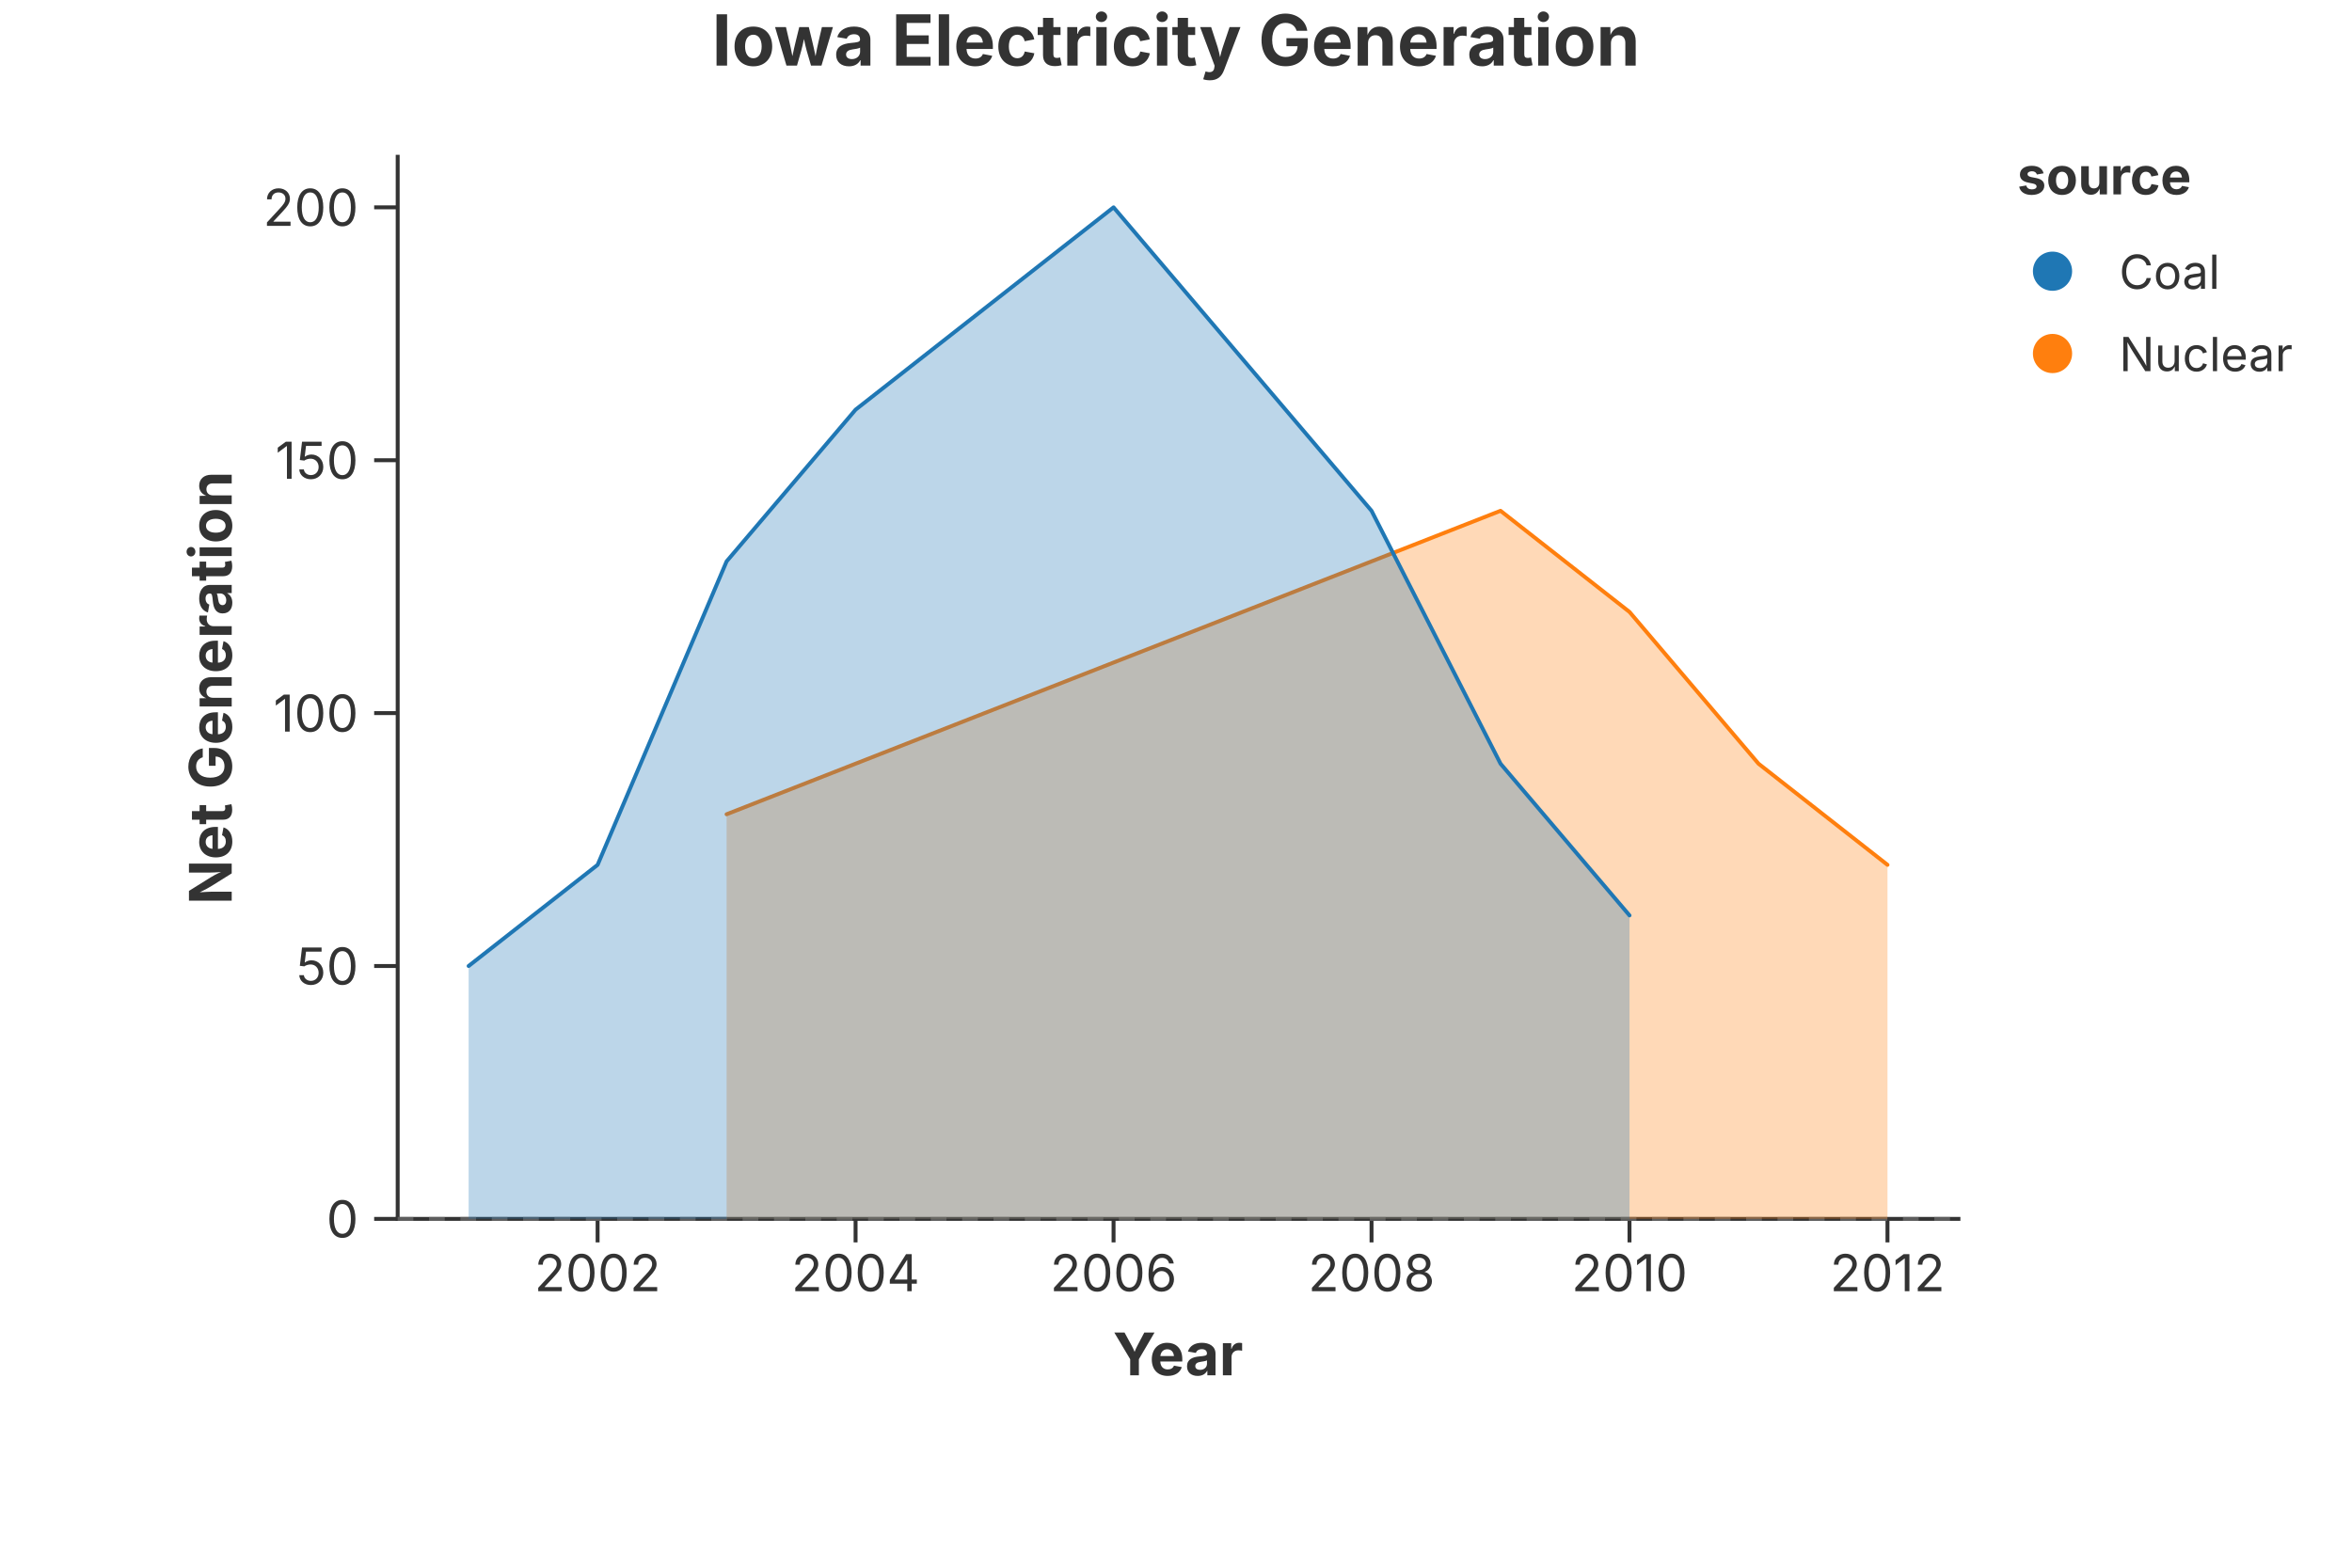
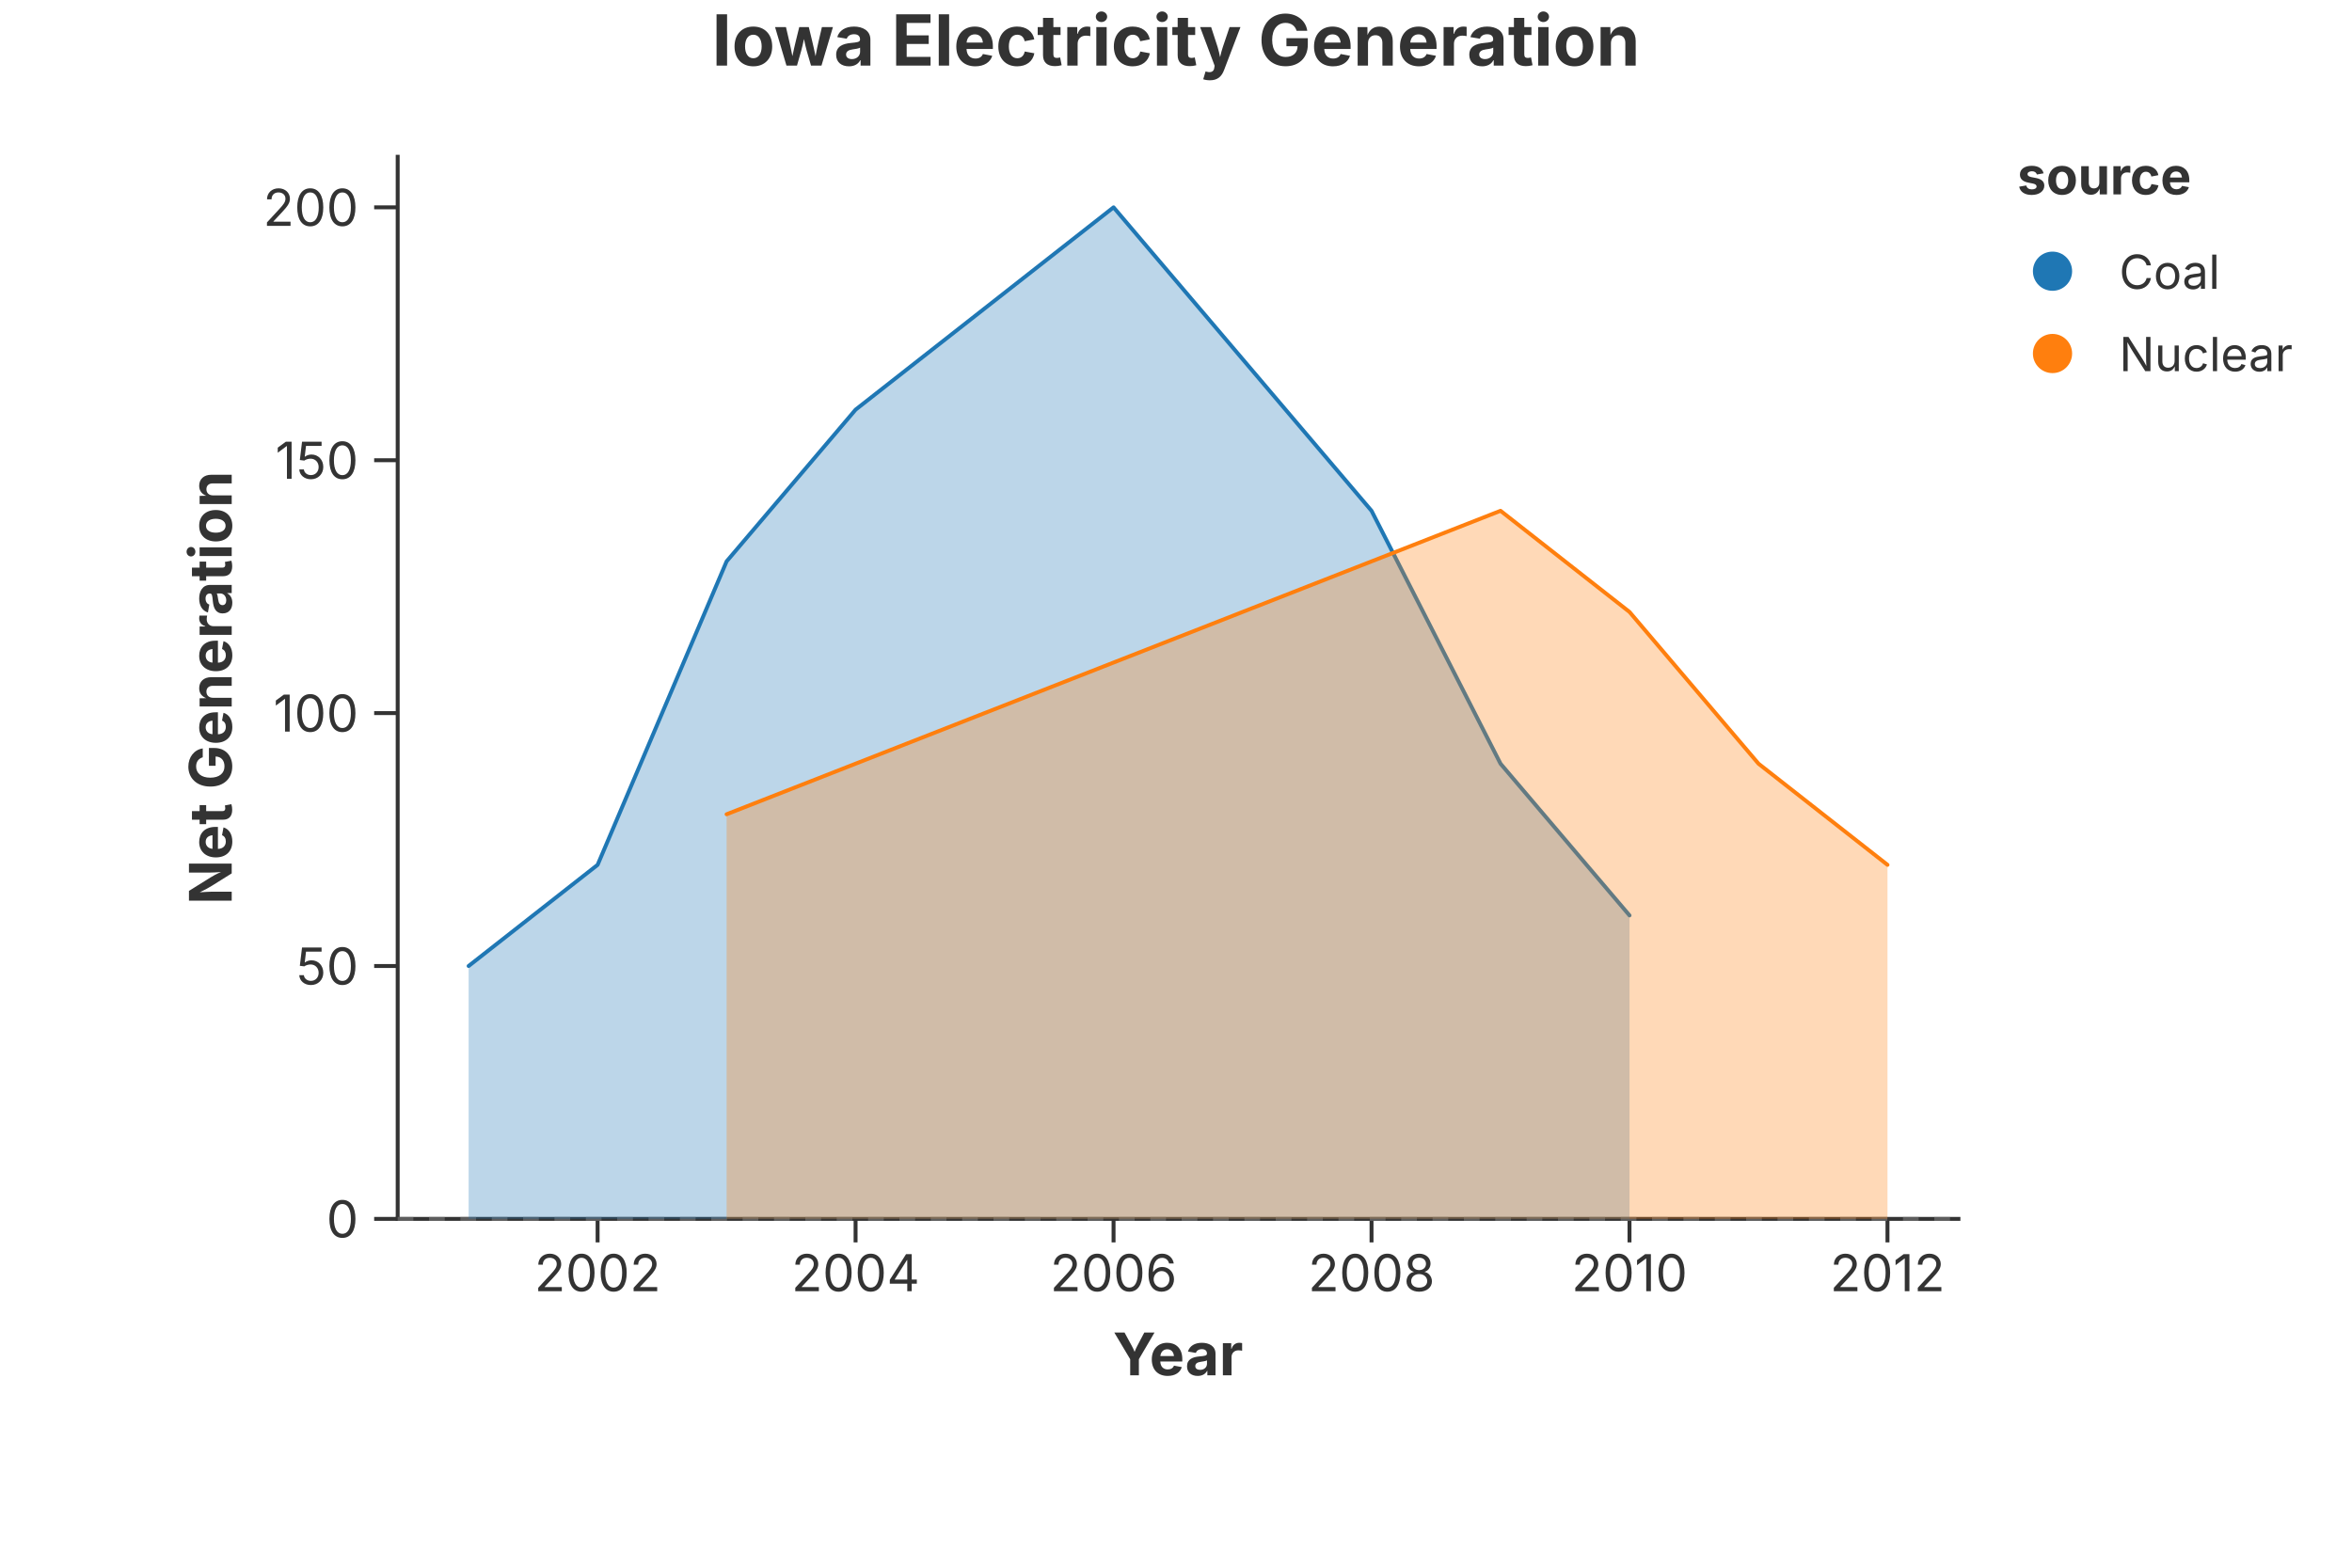
<svg xmlns="http://www.w3.org/2000/svg" width="600" height="400" viewBox="0 0 600 400">
  <rect width="100%" height="100%" fill="rgba(255,255,255,1.000)" />
  <text x="300.00" y="10.00" text-anchor="middle" dominant-baseline="middle" font-family="Inter, -apple-system, BlinkMacSystemFont, 'Segoe UI', Roboto, Helvetica, Arial, 'PingFang SC', 'Microsoft YaHei', Ubuntu, Cantarell, 'Noto Sans', sans-serif" font-size="18" fill="rgba(51,51,51,1.000)" font-weight="bold">Iowa Electricity Generation</text>
  <line x1="101.45" y1="311.00" x2="499.60" y2="311.00" stroke="rgba(51,51,51,1.000)" stroke-width="1" stroke-linecap="square" />
  <line x1="152.45" y1="311.00" x2="152.45" y2="317.00" stroke="rgba(51,51,51,1.000)" stroke-width="1.0" />
  <text x="152.45" y="320.00" font-size="13" font-family="Inter, -apple-system, BlinkMacSystemFont, 'Segoe UI', Roboto, Helvetica, Arial, 'PingFang SC', 'Microsoft YaHei', Ubuntu, Cantarell, 'Noto Sans', sans-serif" fill="rgba(51,51,51,1.000)" text-anchor="middle" dominant-baseline="hanging">2002</text>
  <line x1="218.26" y1="311.00" x2="218.26" y2="317.00" stroke="rgba(51,51,51,1.000)" stroke-width="1.0" />
  <text x="218.26" y="320.00" font-size="13" font-family="Inter, -apple-system, BlinkMacSystemFont, 'Segoe UI', Roboto, Helvetica, Arial, 'PingFang SC', 'Microsoft YaHei', Ubuntu, Cantarell, 'Noto Sans', sans-serif" fill="rgba(51,51,51,1.000)" text-anchor="middle" dominant-baseline="hanging">2004</text>
  <line x1="284.07" y1="311.00" x2="284.07" y2="317.00" stroke="rgba(51,51,51,1.000)" stroke-width="1.0" />
  <text x="284.07" y="320.00" font-size="13" font-family="Inter, -apple-system, BlinkMacSystemFont, 'Segoe UI', Roboto, Helvetica, Arial, 'PingFang SC', 'Microsoft YaHei', Ubuntu, Cantarell, 'Noto Sans', sans-serif" fill="rgba(51,51,51,1.000)" text-anchor="middle" dominant-baseline="hanging">2006</text>
  <line x1="349.88" y1="311.00" x2="349.88" y2="317.00" stroke="rgba(51,51,51,1.000)" stroke-width="1.0" />
  <text x="349.88" y="320.00" font-size="13" font-family="Inter, -apple-system, BlinkMacSystemFont, 'Segoe UI', Roboto, Helvetica, Arial, 'PingFang SC', 'Microsoft YaHei', Ubuntu, Cantarell, 'Noto Sans', sans-serif" fill="rgba(51,51,51,1.000)" text-anchor="middle" dominant-baseline="hanging">2008</text>
  <line x1="415.69" y1="311.00" x2="415.69" y2="317.00" stroke="rgba(51,51,51,1.000)" stroke-width="1.0" />
  <text x="415.69" y="320.00" font-size="13" font-family="Inter, -apple-system, BlinkMacSystemFont, 'Segoe UI', Roboto, Helvetica, Arial, 'PingFang SC', 'Microsoft YaHei', Ubuntu, Cantarell, 'Noto Sans', sans-serif" fill="rgba(51,51,51,1.000)" text-anchor="middle" dominant-baseline="hanging">2010</text>
  <line x1="481.50" y1="311.00" x2="481.50" y2="317.00" stroke="rgba(51,51,51,1.000)" stroke-width="1.0" />
  <text x="481.50" y="320.00" font-size="13" font-family="Inter, -apple-system, BlinkMacSystemFont, 'Segoe UI', Roboto, Helvetica, Arial, 'PingFang SC', 'Microsoft YaHei', Ubuntu, Cantarell, 'Noto Sans', sans-serif" fill="rgba(51,51,51,1.000)" text-anchor="middle" dominant-baseline="hanging">2012</text>
  <text x="300.52" y="340.00" text-anchor="middle" font-size="15" font-family="Inter, -apple-system, BlinkMacSystemFont, 'Segoe UI', Roboto, Helvetica, Arial, 'PingFang SC', 'Microsoft YaHei', Ubuntu, Cantarell, 'Noto Sans', sans-serif" fill="rgba(51,51,51,1.000)" font-weight="bold" dominant-baseline="hanging">Year</text>
  <line x1="101.45" y1="40.00" x2="101.45" y2="311.00" stroke="rgba(51,51,51,1.000)" stroke-width="1" stroke-linecap="square" />
  <line x1="101.45" y1="311.00" x2="95.45" y2="311.00" stroke="rgba(51,51,51,1.000)" stroke-width="1.0" />
  <text x="91.45" y="311.00" font-size="13" font-family="Inter, -apple-system, BlinkMacSystemFont, 'Segoe UI', Roboto, Helvetica, Arial, 'PingFang SC', 'Microsoft YaHei', Ubuntu, Cantarell, 'Noto Sans', sans-serif" fill="rgba(51,51,51,1.000)" text-anchor="end" dominant-baseline="central">0</text>
  <line x1="101.45" y1="246.48" x2="95.45" y2="246.48" stroke="rgba(51,51,51,1.000)" stroke-width="1.0" />
  <text x="91.45" y="246.48" font-size="13" font-family="Inter, -apple-system, BlinkMacSystemFont, 'Segoe UI', Roboto, Helvetica, Arial, 'PingFang SC', 'Microsoft YaHei', Ubuntu, Cantarell, 'Noto Sans', sans-serif" fill="rgba(51,51,51,1.000)" text-anchor="end" dominant-baseline="central">50</text>
  <line x1="101.45" y1="181.95" x2="95.45" y2="181.95" stroke="rgba(51,51,51,1.000)" stroke-width="1.0" />
  <text x="91.45" y="181.95" font-size="13" font-family="Inter, -apple-system, BlinkMacSystemFont, 'Segoe UI', Roboto, Helvetica, Arial, 'PingFang SC', 'Microsoft YaHei', Ubuntu, Cantarell, 'Noto Sans', sans-serif" fill="rgba(51,51,51,1.000)" text-anchor="end" dominant-baseline="central">100</text>
  <line x1="101.45" y1="117.43" x2="95.45" y2="117.43" stroke="rgba(51,51,51,1.000)" stroke-width="1.0" />
  <text x="91.45" y="117.43" font-size="13" font-family="Inter, -apple-system, BlinkMacSystemFont, 'Segoe UI', Roboto, Helvetica, Arial, 'PingFang SC', 'Microsoft YaHei', Ubuntu, Cantarell, 'Noto Sans', sans-serif" fill="rgba(51,51,51,1.000)" text-anchor="end" dominant-baseline="central">150</text>
  <line x1="101.45" y1="52.90" x2="95.45" y2="52.90" stroke="rgba(51,51,51,1.000)" stroke-width="1.0" />
  <text x="91.45" y="52.90" font-size="13" font-family="Inter, -apple-system, BlinkMacSystemFont, 'Segoe UI', Roboto, Helvetica, Arial, 'PingFang SC', 'Microsoft YaHei', Ubuntu, Cantarell, 'Noto Sans', sans-serif" fill="rgba(51,51,51,1.000)" text-anchor="end" dominant-baseline="central">200</text>
  <text x="53.50" y="175.50" text-anchor="middle" font-size="15" font-family="Inter, -apple-system, BlinkMacSystemFont, 'Segoe UI', Roboto, Helvetica, Arial, 'PingFang SC', 'Microsoft YaHei', Ubuntu, Cantarell, 'Noto Sans', sans-serif" fill="rgba(51,51,51,1.000)" font-weight="bold" transform="rotate(-90, 53.50, 175.50)" dominant-baseline="middle">Net Generation</text>
  <defs>
    <clipPath id="plot-clip-area">
      <rect x="101.450" y="40.000" width="398.150" height="271.000" />
    </clipPath>
  </defs>
  <line x1="101.450" y1="311.000" x2="499.600" y2="311.000" stroke="rgba(136,136,136,1.000)" stroke-width="1.000" stroke-opacity="0.500" stroke-dasharray="4.0,4.0" />
+   <polygon points="119.548,246.476 152.453,220.667 185.358,143.238 218.263,104.524 251.168,78.714 284.073,52.905 316.977,91.619 349.882,130.333 382.787,194.857 415.692,233.571 415.692,311.000 382.787,311.000 349.882,311.000 316.977,311.000 284.073,311.000 251.168,311.000 218.263,311.000 185.358,311.000 152.453,311.000 119.548,311.000" fill="rgba(31,119,180,1.000)" stroke="none" stroke-width="0.000" fill-opacity="0.300" stroke-opacity="0.000" clip-path="url(#plot-clip-area)" />
+   <path d="M 119.548 246.476 L 152.453 220.667 L 185.358 143.238 L 218.263 104.524 L 251.168 78.714 L 284.073 52.905 L 316.977 91.619 L 349.882 130.333 L 382.787 194.857 L 415.692 233.571" stroke="rgba(31,119,180,1.000)" stroke-width="1.000" stroke-opacity="1.000" fill="none" stroke-linejoin="round" stroke-linecap="round" clip-path="url(#plot-clip-area)" />
  <polygon points="185.358,207.762 218.263,194.857 251.168,181.952 284.073,169.048 316.977,156.143 349.882,143.238 382.787,130.333 415.692,156.143 448.597,194.857 481.502,220.667 481.502,311.000 448.597,311.000 415.692,311.000 382.787,311.000 349.882,311.000 316.977,311.000 284.073,311.000 251.168,311.000 218.263,311.000 185.358,311.000" fill="rgba(255,127,14,1.000)" stroke="none" stroke-width="0.000" fill-opacity="0.300" stroke-opacity="0.000" clip-path="url(#plot-clip-area)" />
  <path d="M 185.358 207.762 L 218.263 194.857 L 251.168 181.952 L 284.073 169.048 L 316.977 156.143 L 349.882 143.238 L 382.787 130.333 L 415.692 156.143 L 448.597 194.857 L 481.502 220.667" stroke="rgba(255,127,14,1.000)" stroke-width="1.000" stroke-opacity="1.000" fill="none" stroke-linejoin="round" stroke-linecap="round" clip-path="url(#plot-clip-area)" />
-   <polygon points="119.548,246.476 152.453,220.667 185.358,143.238 218.263,104.524 251.168,78.714 284.073,52.905 316.977,91.619 349.882,130.333 382.787,194.857 415.692,233.571 415.692,311.000 382.787,311.000 349.882,311.000 316.977,311.000 284.073,311.000 251.168,311.000 218.263,311.000 185.358,311.000 152.453,311.000 119.548,311.000" fill="rgba(31,119,180,1.000)" stroke="none" stroke-width="0.000" fill-opacity="0.300" stroke-opacity="0.000" clip-path="url(#plot-clip-area)" />
-   <path d="M 119.548 246.476 L 152.453 220.667 L 185.358 143.238 L 218.263 104.524 L 251.168 78.714 L 284.073 52.905 L 316.977 91.619 L 349.882 130.333 L 382.787 194.857 L 415.692 233.571" stroke="rgba(31,119,180,1.000)" stroke-width="1.000" stroke-opacity="1.000" fill="none" stroke-linejoin="round" stroke-linecap="round" clip-path="url(#plot-clip-area)" />
  <text x="514.600" y="49.600" font-size="13.2" font-family="Inter, -apple-system, BlinkMacSystemFont, 'Segoe UI', Roboto, Helvetica, Arial, 'PingFang SC', 'Microsoft YaHei', Ubuntu, Cantarell, 'Noto Sans', sans-serif" fill="rgba(51,51,51,1.000)" fill-opacity="1.000" text-anchor="start" font-weight="bold">source</text>
  <circle cx="523.600" cy="69.200" r="5.000" fill="rgba(31,119,180,1.000)" stroke="none" stroke-width="0.000" fill-opacity="1.000" stroke-opacity="1.000" />
  <text x="540.600" y="73.700" font-size="12.0" font-family="Inter, -apple-system, BlinkMacSystemFont, 'Segoe UI', Roboto, Helvetica, Arial, 'PingFang SC', 'Microsoft YaHei', Ubuntu, Cantarell, 'Noto Sans', sans-serif" fill="rgba(51,51,51,1.000)" fill-opacity="1.000" text-anchor="start" font-weight="normal">Coal</text>
  <circle cx="523.600" cy="90.200" r="5.000" fill="rgba(255,127,14,1.000)" stroke="none" stroke-width="0.000" fill-opacity="1.000" stroke-opacity="1.000" />
  <text x="540.600" y="94.700" font-size="12.0" font-family="Inter, -apple-system, BlinkMacSystemFont, 'Segoe UI', Roboto, Helvetica, Arial, 'PingFang SC', 'Microsoft YaHei', Ubuntu, Cantarell, 'Noto Sans', sans-serif" fill="rgba(51,51,51,1.000)" fill-opacity="1.000" text-anchor="start" font-weight="normal">Nuclear</text>
</svg>
